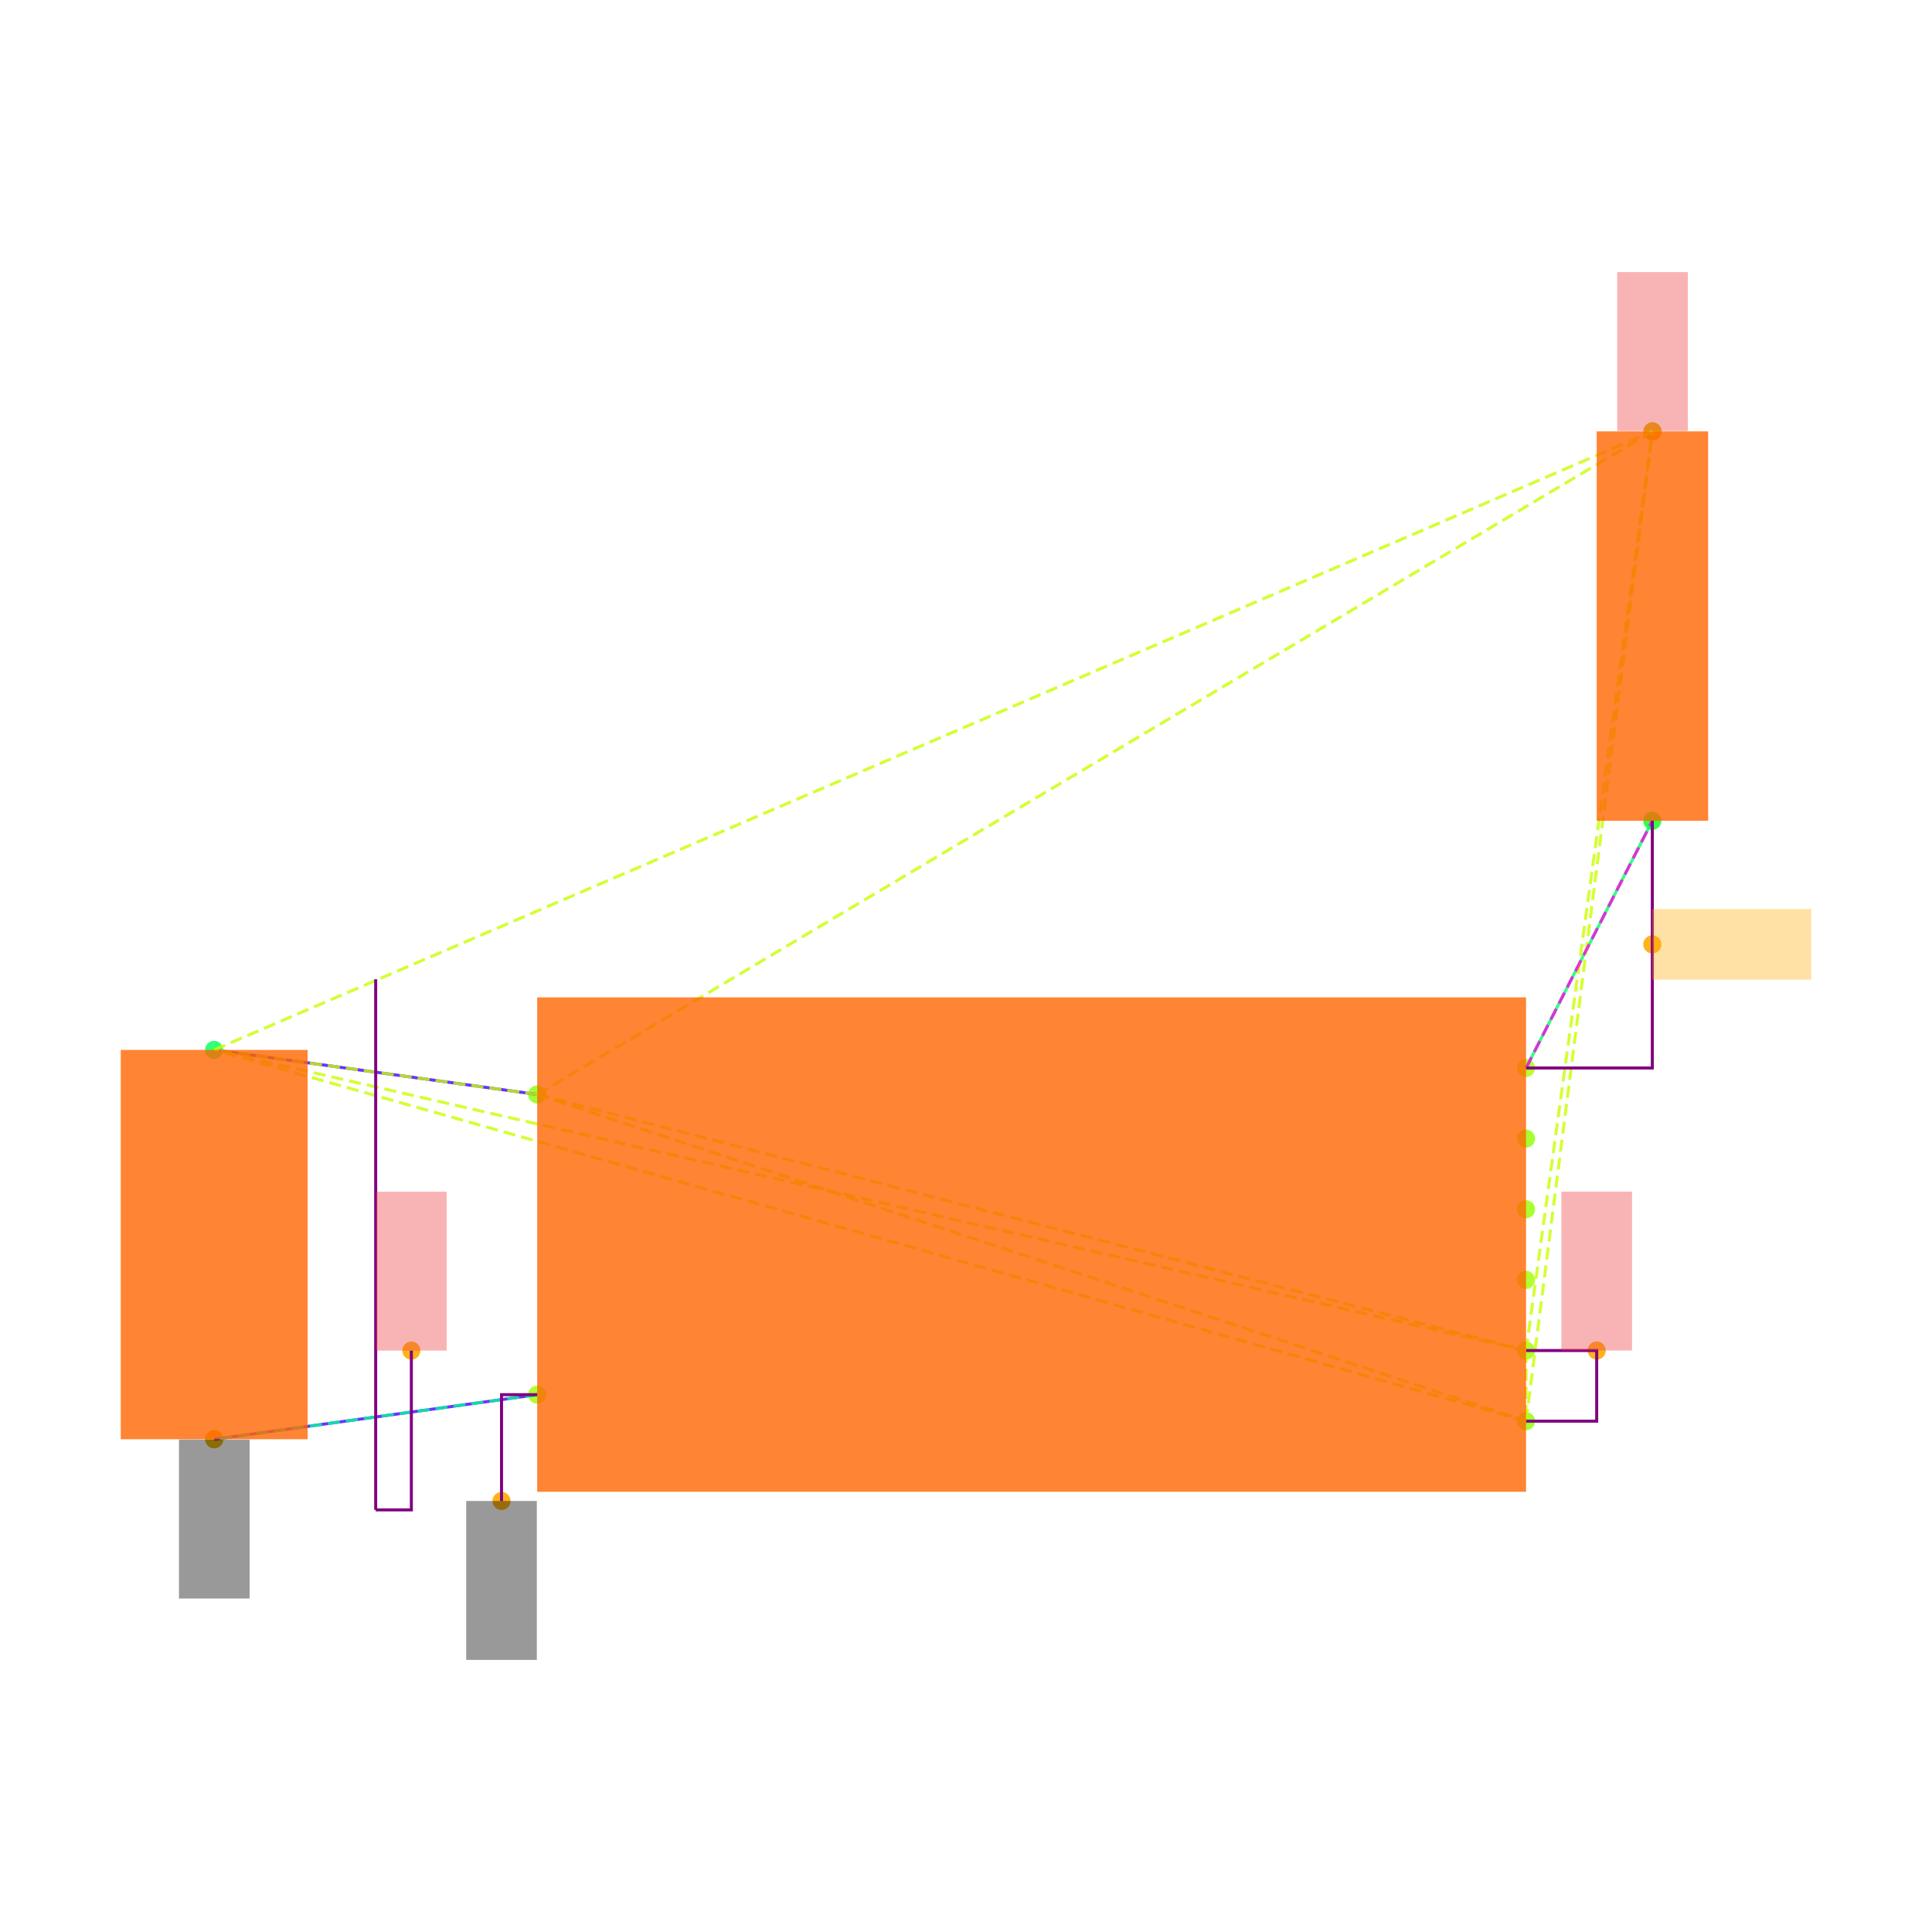
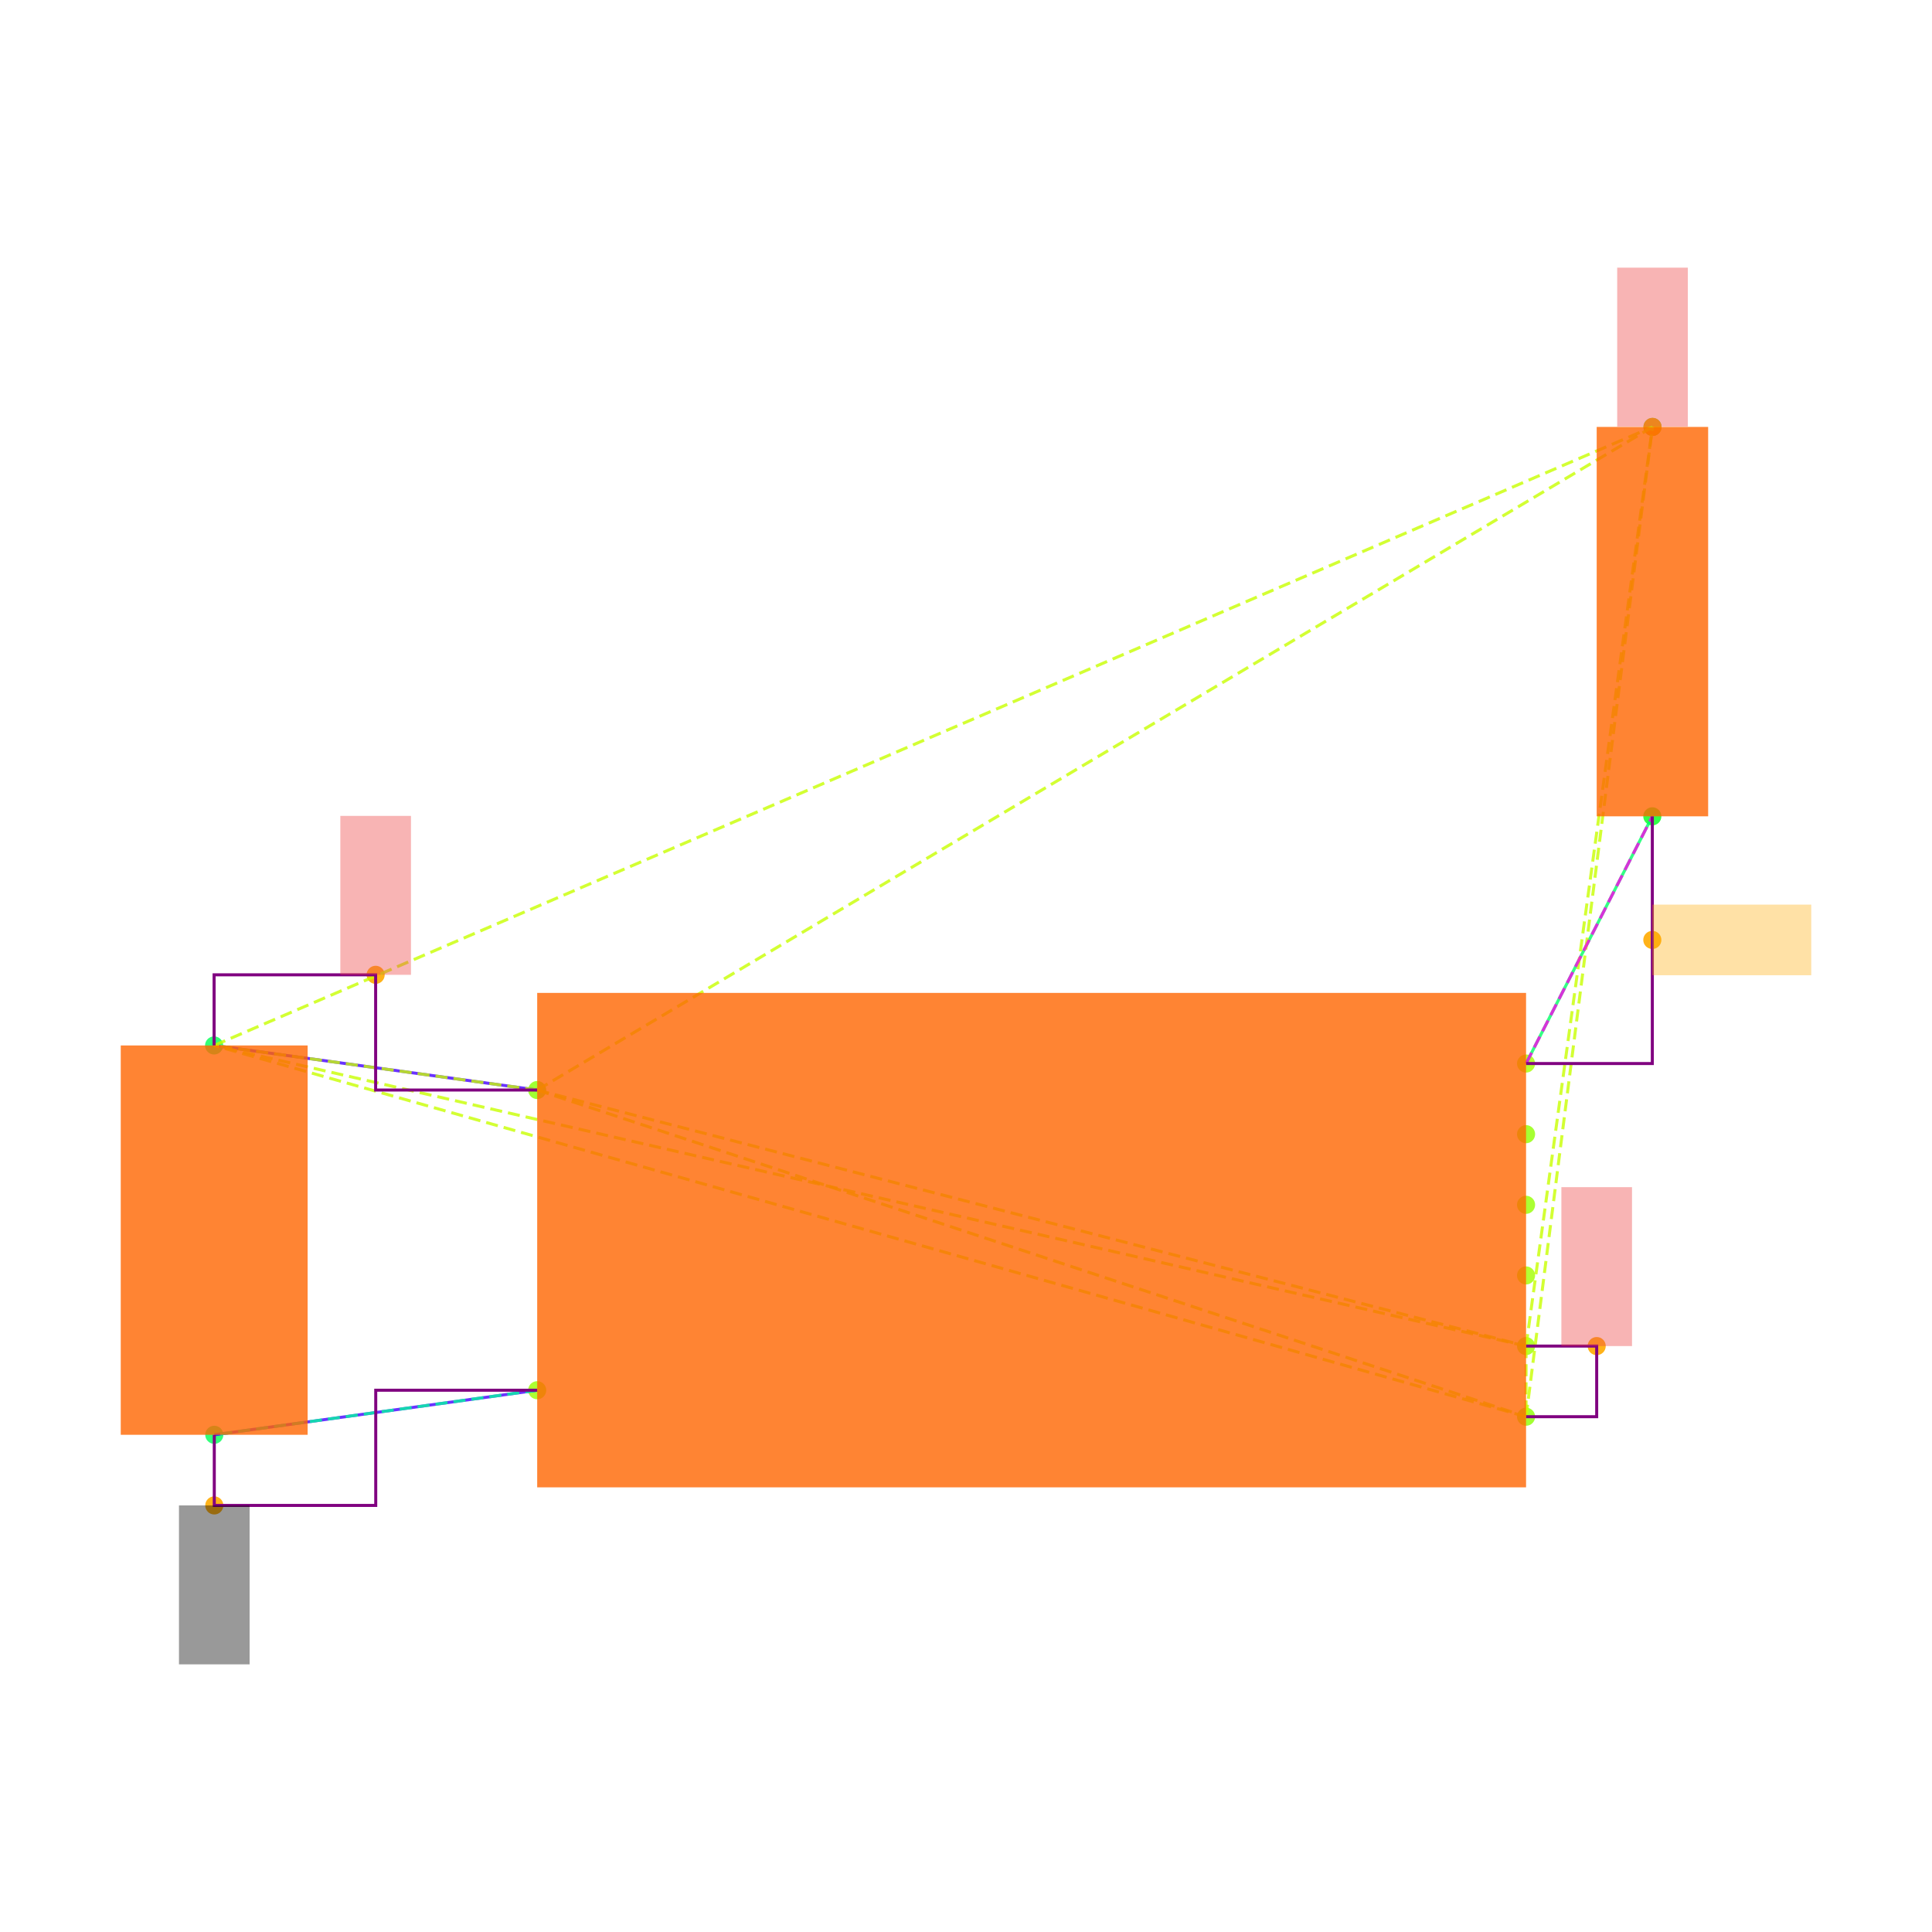
<svg xmlns="http://www.w3.org/2000/svg" width="640" height="640" viewBox="0 0 640 640">
  <rect width="100%" height="100%" fill="white" />
  <g>
-     <circle data-type="point" data-label="U3.8 x-" data-x="-1.4" data-y="0.42500000000000004" cx="177.952" cy="362.56" r="3" fill="hsl(88, 100%, 50%, 0.8)" />
+     <circle data-type="point" data-label="U3.8 x-" data-x="-1.4" data-y="0.42500000000000004" cx="177.952" cy="361.086" r="3" fill="hsl(88, 100%, 50%, 0.8)" />
  </g>
  <g>
-     <circle data-type="point" data-label="U3.4 x-" data-x="-1.4" data-y="-0.42500000000000004" cx="177.952" cy="462.003" r="3" fill="hsl(84, 100%, 50%, 0.8)" />
+     <circle data-type="point" data-label="U3.4 x-" data-x="-1.4" data-y="-0.42500000000000004" cx="177.952" cy="460.528" r="3" fill="hsl(84, 100%, 50%, 0.8)" />
  </g>
  <g>
-     <circle data-type="point" data-label="U3.1 x+" data-x="1.4" data-y="0.5" cx="505.527" cy="353.786" r="3" fill="hsl(81, 100%, 50%, 0.8)" />
+     <circle data-type="point" data-label="U3.1 x+" data-x="1.4" data-y="0.5" cx="505.527" cy="352.311" r="3" fill="hsl(81, 100%, 50%, 0.8)" />
  </g>
  <g>
-     <circle data-type="point" data-label="U3.6 x+" data-x="1.4" data-y="0.30000000000000004" cx="505.527" cy="377.184" r="3" fill="hsl(86, 100%, 50%, 0.8)" />
+     <circle data-type="point" data-label="U3.6 x+" data-x="1.4" data-y="0.30000000000000004" cx="505.527" cy="375.71" r="3" fill="hsl(86, 100%, 50%, 0.8)" />
  </g>
  <g>
-     <circle data-type="point" data-label="U3.5 x+" data-x="1.4" data-y="0.10000000000000009" cx="505.527" cy="400.582" r="3" fill="hsl(85, 100%, 50%, 0.8)" />
+     <circle data-type="point" data-label="U3.5 x+" data-x="1.4" data-y="0.10000000000000009" cx="505.527" cy="399.108" r="3" fill="hsl(85, 100%, 50%, 0.8)" />
  </g>
  <g>
-     <circle data-type="point" data-label="U3.2 x+" data-x="1.4" data-y="-0.09999999999999998" cx="505.527" cy="423.981" r="3" fill="hsl(82, 100%, 50%, 0.8)" />
+     <circle data-type="point" data-label="U3.2 x+" data-x="1.4" data-y="-0.09999999999999998" cx="505.527" cy="422.506" r="3" fill="hsl(82, 100%, 50%, 0.8)" />
  </g>
  <g>
-     <circle data-type="point" data-label="U3.3 x+" data-x="1.4" data-y="-0.3" cx="505.527" cy="447.379" r="3" fill="hsl(83, 100%, 50%, 0.8)" />
+     <circle data-type="point" data-label="U3.3 x+" data-x="1.4" data-y="-0.3" cx="505.527" cy="445.904" r="3" fill="hsl(83, 100%, 50%, 0.8)" />
  </g>
  <g>
-     <circle data-type="point" data-label="U3.7 x+" data-x="1.4" data-y="-0.5" cx="505.527" cy="470.777" r="3" fill="hsl(87, 100%, 50%, 0.8)" />
+     <circle data-type="point" data-label="U3.7 x+" data-x="1.4" data-y="-0.5" cx="505.527" cy="469.302" r="3" fill="hsl(87, 100%, 50%, 0.8)" />
  </g>
  <g>
-     <circle data-type="point" data-label="C20.1 y+" data-x="-2.3148566499999994" data-y="0.5512093000000002" cx="70.922" cy="347.795" r="3" fill="hsl(140, 100%, 50%, 0.8)" />
+     <circle data-type="point" data-label="C20.1 y+" data-x="-2.3148566499999994" data-y="0.5512093000000002" cx="70.922" cy="346.32" r="3" fill="hsl(140, 100%, 50%, 0.8)" />
  </g>
  <g>
-     <circle data-type="point" data-label="C20.2 y-" data-x="-2.31430995" data-y="-0.5512093000000002" cx="70.986" cy="476.768" r="3" fill="hsl(141, 100%, 50%, 0.8)" />
+     <circle data-type="point" data-label="C20.2 y-" data-x="-2.31430995" data-y="-0.5512093000000002" cx="70.986" cy="475.294" r="3" fill="hsl(141, 100%, 50%, 0.8)" />
  </g>
  <g>
-     <circle data-type="point" data-label="R11.1 y+" data-x="1.7580660749999977" data-y="2.3025814000000002" cx="547.418" cy="142.9" r="3" fill="hsl(125, 100%, 50%, 0.8)" />
+     <circle data-type="point" data-label="R11.1 y+" data-x="1.7580660749999977" data-y="2.3025814000000002" cx="547.418" cy="141.425" r="3" fill="hsl(125, 100%, 50%, 0.8)" />
  </g>
  <g>
-     <circle data-type="point" data-label="R11.2 y-" data-x="1.757519574999999" data-y="1.2" cx="547.354" cy="271.892" r="3" fill="hsl(126, 100%, 50%, 0.8)" />
+     <circle data-type="point" data-label="R11.2 y-" data-x="1.757519574999999" data-y="1.2" cx="547.354" cy="270.418" r="3" fill="hsl(126, 100%, 50%, 0.8)" />
  </g>
  <g>
-     <circle data-type="point" data-label="anchorPoint orientation: y+" data-x="-1.7562916499999999" data-y="-0.30020930000000046" cx="136.269" cy="447.403" r="3" fill="hsl(40, 100%, 50%, 0.9)" />
+     <circle data-type="point" data-label="anchorPoint orientation: y+" data-x="-1.8574283249999997" data-y="0.7512093000000004" cx="124.437" cy="322.922" r="3" fill="hsl(40, 100%, 50%, 0.9)" />
  </g>
  <g>
-     <circle data-type="point" data-label="anchorPoint orientation: y+" data-x="1.5999999999999999" data-y="-0.3" cx="528.926" cy="447.379" r="3" fill="hsl(40, 100%, 50%, 0.9)" />
+     <circle data-type="point" data-label="anchorPoint orientation: y+" data-x="1.5999999999999999" data-y="-0.3" cx="528.926" cy="445.904" r="3" fill="hsl(40, 100%, 50%, 0.9)" />
  </g>
  <g>
-     <circle data-type="point" data-label="anchorPoint orientation: y+" data-x="1.7580660749999977" data-y="2.3025814000000002" cx="547.418" cy="142.9" r="3" fill="hsl(40, 100%, 50%, 0.9)" />
+     <circle data-type="point" data-label="anchorPoint orientation: y+" data-x="1.7580660749999977" data-y="2.3025814000000002" cx="547.418" cy="141.425" r="3" fill="hsl(40, 100%, 50%, 0.9)" />
  </g>
  <g>
-     <circle data-type="point" data-label="anchorPoint orientation: y-" data-x="-2.31430995" data-y="-0.5512093000000002" cx="70.986" cy="476.768" r="3" fill="hsl(40, 100%, 50%, 0.9)" />
+     <circle data-type="point" data-label="anchorPoint orientation: y-" data-x="-2.31430995" data-y="-0.7512093000000004" cx="70.986" cy="498.692" r="3" fill="hsl(40, 100%, 50%, 0.9)" />
  </g>
  <g>
-     <circle data-type="point" data-label="anchorPoint orientation: y-" data-x="-1.501" data-y="-0.726" cx="166.136" cy="497.217" r="3" fill="hsl(40, 100%, 50%, 0.9)" />
+     <circle data-type="point" data-label="anchorPoint orientation: x+" data-x="1.757519574999999" data-y="0.85" cx="547.354" cy="311.364" r="3" fill="hsl(40, 100%, 50%, 0.9)" />
  </g>
  <g>
-     <circle data-type="point" data-label="anchorPoint orientation: x+" data-x="1.757519574999999" data-y="0.85" cx="547.354" cy="312.839" r="3" fill="hsl(40, 100%, 50%, 0.9)" />
+     <polyline data-points="-2.3148566499999994,0.5512093000000002 -1.4,0.42500000000000004" data-type="line" data-label="" points="70.922,346.32 177.952,361.086" fill="none" stroke="hsl(256, 100%, 50%, 0.8)" stroke-width="1" />
  </g>
  <g>
-     <polyline data-points="-2.3148566499999994,0.5512093000000002 -1.4,0.42500000000000004" data-type="line" data-label="" points="70.922,347.795 177.952,362.56" fill="none" stroke="hsl(256, 100%, 50%, 0.8)" stroke-width="1" />
+     <polyline data-points="-2.31430995,-0.5512093000000002 -1.4,-0.42500000000000004" data-type="line" data-label="" points="70.986,475.294 177.952,460.528" fill="none" stroke="hsl(256, 100%, 50%, 0.8)" stroke-width="1" />
  </g>
  <g>
-     <polyline data-points="-2.31430995,-0.5512093000000002 -1.4,-0.42500000000000004" data-type="line" data-label="" points="70.986,476.768 177.952,462.003" fill="none" stroke="hsl(256, 100%, 50%, 0.8)" stroke-width="1" />
+     <polyline data-points="1.757519574999999,1.2 1.4,0.5" data-type="line" data-label="" points="547.354,270.418 505.527,352.311" fill="none" stroke="hsl(144, 100%, 50%, 0.8)" stroke-width="1" />
  </g>
  <g>
-     <polyline data-points="1.757519574999999,1.2 1.4,0.5" data-type="line" data-label="" points="547.354,271.892 505.527,353.786" fill="none" stroke="hsl(144, 100%, 50%, 0.8)" stroke-width="1" />
+     <polyline data-points="-1.4,0.42500000000000004 1.4,-0.3" data-type="line" data-label="" points="177.952,361.086 505.527,445.904" fill="none" stroke="hsl(73, 100%, 50%, 0.8)" stroke-width="1" stroke-dasharray="4 2" />
  </g>
  <g>
-     <polyline data-points="-1.4,0.42500000000000004 1.4,-0.3" data-type="line" data-label="" points="177.952,362.56 505.527,447.379" fill="none" stroke="hsl(73, 100%, 50%, 0.8)" stroke-width="1" stroke-dasharray="4 2" />
+     <polyline data-points="-1.4,0.42500000000000004 1.4,-0.5" data-type="line" data-label="" points="177.952,361.086 505.527,469.302" fill="none" stroke="hsl(73, 100%, 50%, 0.8)" stroke-width="1" stroke-dasharray="4 2" />
  </g>
  <g>
-     <polyline data-points="-1.4,0.42500000000000004 1.4,-0.5" data-type="line" data-label="" points="177.952,362.56 505.527,470.777" fill="none" stroke="hsl(73, 100%, 50%, 0.8)" stroke-width="1" stroke-dasharray="4 2" />
+     <polyline data-points="-1.4,0.42500000000000004 -2.3148566499999994,0.5512093000000002" data-type="line" data-label="" points="177.952,361.086 70.922,346.32" fill="none" stroke="hsl(73, 100%, 50%, 0.8)" stroke-width="1" stroke-dasharray="4 2" />
  </g>
  <g>
-     <polyline data-points="-1.4,0.42500000000000004 -2.3148566499999994,0.5512093000000002" data-type="line" data-label="" points="177.952,362.56 70.922,347.795" fill="none" stroke="hsl(73, 100%, 50%, 0.8)" stroke-width="1" stroke-dasharray="4 2" />
+     <polyline data-points="-1.4,0.42500000000000004 1.7580660749999977,2.3025814000000002" data-type="line" data-label="" points="177.952,361.086 547.418,141.425" fill="none" stroke="hsl(73, 100%, 50%, 0.8)" stroke-width="1" stroke-dasharray="4 2" />
  </g>
  <g>
-     <polyline data-points="-1.4,0.42500000000000004 1.7580660749999977,2.3025814000000002" data-type="line" data-label="" points="177.952,362.56 547.418,142.9" fill="none" stroke="hsl(73, 100%, 50%, 0.8)" stroke-width="1" stroke-dasharray="4 2" />
+     <polyline data-points="1.4,-0.3 1.4,-0.5" data-type="line" data-label="" points="505.527,445.904 505.527,469.302" fill="none" stroke="hsl(73, 100%, 50%, 0.8)" stroke-width="1" stroke-dasharray="4 2" />
  </g>
  <g>
-     <polyline data-points="1.4,-0.3 1.4,-0.5" data-type="line" data-label="" points="505.527,447.379 505.527,470.777" fill="none" stroke="hsl(73, 100%, 50%, 0.8)" stroke-width="1" stroke-dasharray="4 2" />
+     <polyline data-points="1.4,-0.3 -2.3148566499999994,0.5512093000000002" data-type="line" data-label="" points="505.527,445.904 70.922,346.32" fill="none" stroke="hsl(73, 100%, 50%, 0.8)" stroke-width="1" stroke-dasharray="4 2" />
  </g>
  <g>
-     <polyline data-points="1.4,-0.3 -2.3148566499999994,0.5512093000000002" data-type="line" data-label="" points="505.527,447.379 70.922,347.795" fill="none" stroke="hsl(73, 100%, 50%, 0.8)" stroke-width="1" stroke-dasharray="4 2" />
+     <polyline data-points="1.4,-0.3 1.7580660749999977,2.3025814000000002" data-type="line" data-label="" points="505.527,445.904 547.418,141.425" fill="none" stroke="hsl(73, 100%, 50%, 0.8)" stroke-width="1" stroke-dasharray="4 2" />
  </g>
  <g>
-     <polyline data-points="1.4,-0.3 1.7580660749999977,2.3025814000000002" data-type="line" data-label="" points="505.527,447.379 547.418,142.9" fill="none" stroke="hsl(73, 100%, 50%, 0.8)" stroke-width="1" stroke-dasharray="4 2" />
+     <polyline data-points="1.4,-0.5 -2.3148566499999994,0.5512093000000002" data-type="line" data-label="" points="505.527,469.302 70.922,346.32" fill="none" stroke="hsl(73, 100%, 50%, 0.8)" stroke-width="1" stroke-dasharray="4 2" />
  </g>
  <g>
-     <polyline data-points="1.4,-0.5 -2.3148566499999994,0.5512093000000002" data-type="line" data-label="" points="505.527,470.777 70.922,347.795" fill="none" stroke="hsl(73, 100%, 50%, 0.8)" stroke-width="1" stroke-dasharray="4 2" />
+     <polyline data-points="1.4,-0.5 1.7580660749999977,2.3025814000000002" data-type="line" data-label="" points="505.527,469.302 547.418,141.425" fill="none" stroke="hsl(73, 100%, 50%, 0.8)" stroke-width="1" stroke-dasharray="4 2" />
  </g>
  <g>
-     <polyline data-points="1.4,-0.5 1.7580660749999977,2.3025814000000002" data-type="line" data-label="" points="505.527,470.777 547.418,142.9" fill="none" stroke="hsl(73, 100%, 50%, 0.8)" stroke-width="1" stroke-dasharray="4 2" />
+     <polyline data-points="-2.3148566499999994,0.5512093000000002 1.7580660749999977,2.3025814000000002" data-type="line" data-label="" points="70.922,346.32 547.418,141.425" fill="none" stroke="hsl(73, 100%, 50%, 0.8)" stroke-width="1" stroke-dasharray="4 2" />
  </g>
  <g>
-     <polyline data-points="-2.3148566499999994,0.5512093000000002 1.7580660749999977,2.3025814000000002" data-type="line" data-label="" points="70.922,347.795 547.418,142.9" fill="none" stroke="hsl(73, 100%, 50%, 0.8)" stroke-width="1" stroke-dasharray="4 2" />
+     <polyline data-points="-1.4,-0.42500000000000004 -2.31430995,-0.5512093000000002" data-type="line" data-label="" points="177.952,460.528 70.986,475.294" fill="none" stroke="hsl(157, 100%, 50%, 0.8)" stroke-width="1" stroke-dasharray="4 2" />
  </g>
  <g>
-     <polyline data-points="-1.4,-0.42500000000000004 -2.31430995,-0.5512093000000002" data-type="line" data-label="" points="177.952,462.003 70.986,476.768" fill="none" stroke="hsl(157, 100%, 50%, 0.8)" stroke-width="1" stroke-dasharray="4 2" />
+     <polyline data-points="1.4,0.5 1.757519574999999,1.2" data-type="line" data-label="" points="505.527,352.311 547.354,270.418" fill="none" stroke="hsl(304, 100%, 50%, 0.8)" stroke-width="1" stroke-dasharray="4 2" />
  </g>
  <g>
-     <polyline data-points="1.4,0.5 1.757519574999999,1.2" data-type="line" data-label="" points="505.527,353.786 547.354,271.892" fill="none" stroke="hsl(304, 100%, 50%, 0.8)" stroke-width="1" stroke-dasharray="4 2" />
+     <polyline data-points="-1.4,0.42500000000000004 -1.8574283249999997,0.42500000000000004 -1.8574283249999997,0.7512093000000004 -2.3148566499999994,0.7512093000000004 -2.3148566499999994,0.5512093000000002" data-type="line" data-label="" points="177.952,361.086 124.437,361.086 124.437,322.922 70.922,322.922 70.922,346.32" fill="none" stroke="purple" stroke-width="1" />
  </g>
  <g>
-     <polyline data-points="-1.8572916499999998,-0.7512093000000004 -1.8572916499999998,0.7512093000000004" data-type="line" data-label="" points="124.453,500.166 124.453,324.397" fill="none" stroke="purple" stroke-width="1" />
+     <polyline data-points="1.4,-0.5 1.5999999999999999,-0.5 1.5999999999999999,-0.3 1.4,-0.3" data-type="line" data-label="" points="505.527,469.302 528.926,469.302 528.926,445.904 505.527,445.904" fill="none" stroke="purple" stroke-width="1" />
  </g>
  <g>
-     <polyline data-points="1.4,-0.5 1.5999999999999999,-0.5 1.5999999999999999,-0.3 1.4,-0.3" data-type="line" data-label="" points="505.527,470.777 528.926,470.777 528.926,447.379 505.527,447.379" fill="none" stroke="purple" stroke-width="1" />
+     <polyline data-points="-2.31430995,-0.5512093000000002 -2.31430995,-0.7512093000000004 -1.857154975,-0.7512093000000004 -1.857154975,-0.42500000000000004 -1.4,-0.42500000000000004" data-type="line" data-label="" points="70.986,475.294 70.986,498.692 124.469,498.692 124.469,460.528 177.952,460.528" fill="none" stroke="purple" stroke-width="1" />
  </g>
  <g>
-     <polyline data-points="1.757519574999999,1.2 1.757519574999999,0.5 1.4,0.5" data-type="line" data-label="" points="547.354,271.892 547.354,353.786 505.527,353.786" fill="none" stroke="purple" stroke-width="1" />
+     <polyline data-points="1.757519574999999,1.2 1.757519574999999,0.5 1.4,0.5" data-type="line" data-label="" points="547.354,270.418 547.354,352.311 505.527,352.311" fill="none" stroke="purple" stroke-width="1" />
  </g>
  <g>
-     <polyline data-points="-1.8572916499999998,-0.7512093000000004 -1.7562916499999999,-0.7512093000000004 -1.7562916499999999,-0.30020930000000046" data-type="line" data-label="" points="124.453,500.166 136.269,500.166 136.269,447.403" fill="none" stroke="purple" stroke-width="1" />
+     <rect data-type="rect" data-label="schematic_component_0" data-x="0" data-y="0" x="177.952" y="328.913" width="327.575" height="163.788" fill="hsl(24, 100%, 50%, 0.8)" stroke="black" stroke-width="0.009" />
  </g>
  <g>
-     <polyline data-points="-1.4,-0.42500000000000004 -1.501,-0.42500000000000004 -1.501,-0.726" data-type="line" data-label="" points="177.952,462.003 166.136,462.003 166.136,497.217" fill="none" stroke="purple" stroke-width="1" />
+     <rect data-type="rect" data-label="schematic_component_1" data-x="-2.3145833" data-y="0" x="40" y="346.32" width="61.908" height="128.973" fill="hsl(24, 100%, 50%, 0.8)" stroke="black" stroke-width="0.009" />
  </g>
  <g>
-     <rect data-type="rect" data-label="schematic_component_0" data-x="0" data-y="0" x="177.952" y="330.388" width="327.575" height="163.788" fill="hsl(24, 100%, 50%, 0.8)" stroke="black" stroke-width="0.009" />
+     <rect data-type="rect" data-label="schematic_component_2" data-x="1.7577928249999983" data-y="1.7512907000000002" x="528.926" y="141.425" width="36.921" height="128.992" fill="hsl(24, 100%, 50%, 0.8)" stroke="black" stroke-width="0.009" />
  </g>
  <g>
-     <rect data-type="rect" data-label="schematic_component_1" data-x="-2.3145833" data-y="0" x="40" y="347.795" width="61.908" height="128.973" fill="hsl(24, 100%, 50%, 0.8)" stroke="black" stroke-width="0.009" />
+     <rect data-type="rect" data-label="netId: V3_3 globalConnNetId: connectivity_net0 available orientations: y+" data-x="-1.8574283249999997" data-y="0.9762093000000004" x="112.738" y="270.276" width="23.398" height="52.646" fill="#ef444466" stroke="#ef4444" stroke-width="0.009" />
  </g>
  <g>
-     <rect data-type="rect" data-label="schematic_component_2" data-x="1.7577928249999983" data-y="1.7512907000000002" x="528.926" y="142.9" width="36.921" height="128.992" fill="hsl(24, 100%, 50%, 0.8)" stroke="black" stroke-width="0.009" />
+     <rect data-type="rect" data-label="netId: V3_3 globalConnNetId: connectivity_net0 available orientations: y+" data-x="1.5999999999999999" data-y="-0.07499999999999998" x="517.226" y="393.258" width="23.398" height="52.646" fill="#ef444466" stroke="#ef4444" stroke-width="0.009" />
  </g>
  <g>
-     <rect data-type="rect" data-label="netId: V3_3 globalConnNetId: connectivity_net0 available orientations: y+" data-x="-1.7562916499999999" data-y="-0.07520930000000045" x="124.57" y="394.757" width="23.398" height="52.646" fill="#ef444466" stroke="#ef4444" stroke-width="0.009" />
+     <rect data-type="rect" data-label="netId: V3_3 globalConnNetId: connectivity_net0 available orientations: y+" data-x="1.7580660749999977" data-y="2.5285814" x="535.719" y="88.662" width="23.398" height="52.646" fill="#ef444466" stroke="#ef4444" stroke-width="0.009" />
  </g>
  <g>
-     <rect data-type="rect" data-label="netId: V3_3 globalConnNetId: connectivity_net0 available orientations: y+" data-x="1.5999999999999999" data-y="-0.07499999999999998" x="517.226" y="394.733" width="23.398" height="52.646" fill="#ef444466" stroke="#ef4444" stroke-width="0.009" />
+     <rect data-type="rect" data-label="netId: GND globalConnNetId: connectivity_net1 available orientations: y-" data-x="-2.31430995" data-y="-0.9762093000000004" x="59.287" y="498.692" width="23.398" height="52.646" fill="#00000066" stroke="#000000" stroke-width="0.009" />
  </g>
  <g>
-     <rect data-type="rect" data-label="netId: V3_3 globalConnNetId: connectivity_net0 available orientations: y+" data-x="1.7580660749999977" data-y="2.5285814" x="535.719" y="90.137" width="23.398" height="52.646" fill="#ef444466" stroke="#ef4444" stroke-width="0.009" />
-   </g>
-   <g>
-     <rect data-type="rect" data-label="netId: GND globalConnNetId: connectivity_net1 available orientations: y-" data-x="-2.31430995" data-y="-0.7772093000000002" x="59.287" y="476.885" width="23.398" height="52.646" fill="#00000066" stroke="#000000" stroke-width="0.009" />
-   </g>
-   <g>
-     <rect data-type="rect" data-label="netId: GND globalConnNetId: connectivity_net1 available orientations: y-" data-x="-1.501" data-y="-0.951" x="154.437" y="497.217" width="23.398" height="52.646" fill="#00000066" stroke="#000000" stroke-width="0.009" />
-   </g>
-   <g>
-     <rect data-type="rect" data-label="netId: FLASH_N_CS globalConnNetId: connectivity_net2 available orientations: any" data-x="1.982519574999999" data-y="0.85" x="547.354" y="301.14" width="52.646" height="23.398" fill="hsl(40, 100%, 50%, 0.35)" stroke="black" stroke-width="0.009" />
+     <rect data-type="rect" data-label="netId: FLASH_N_CS globalConnNetId: connectivity_net2 available orientations: any" data-x="1.982519574999999" data-y="0.85" x="547.354" y="299.665" width="52.646" height="23.398" fill="hsl(40, 100%, 50%, 0.35)" stroke="black" stroke-width="0.009" />
  </g>
  <g id="crosshair" style="display: none">
    <line id="crosshair-h" y1="0" y2="640" stroke="#666" stroke-width="0.5" />
    <line id="crosshair-v" x1="0" x2="640" stroke="#666" stroke-width="0.5" />
    <text id="coordinates" font-family="monospace" font-size="12" fill="#666" />
  </g>
</svg>
